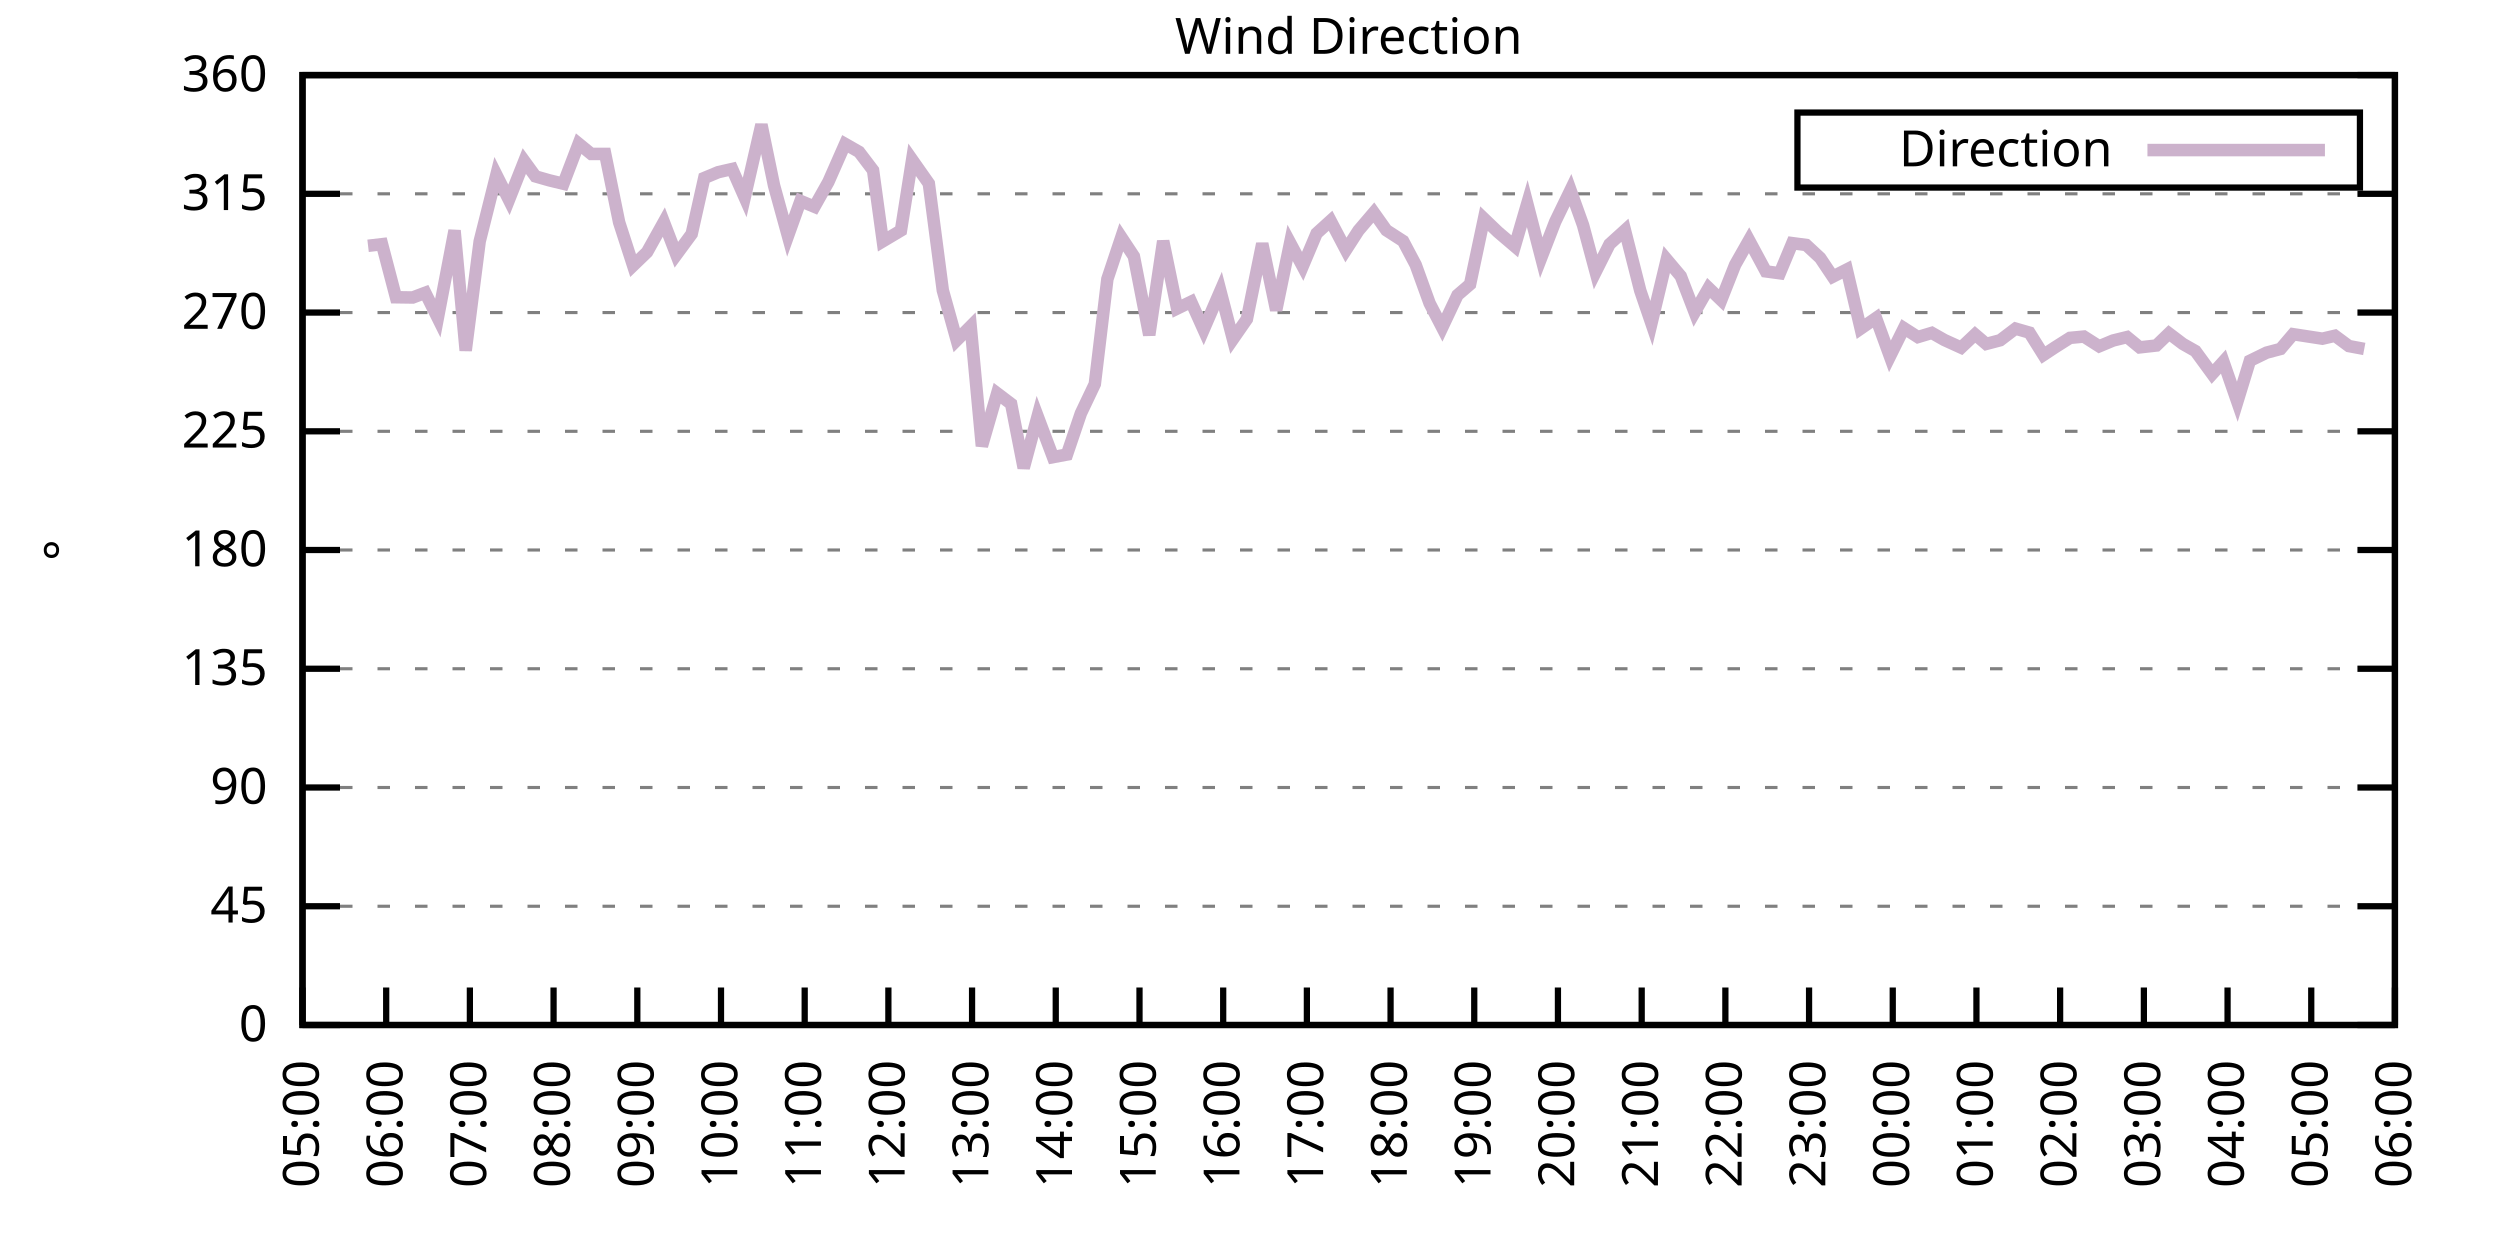
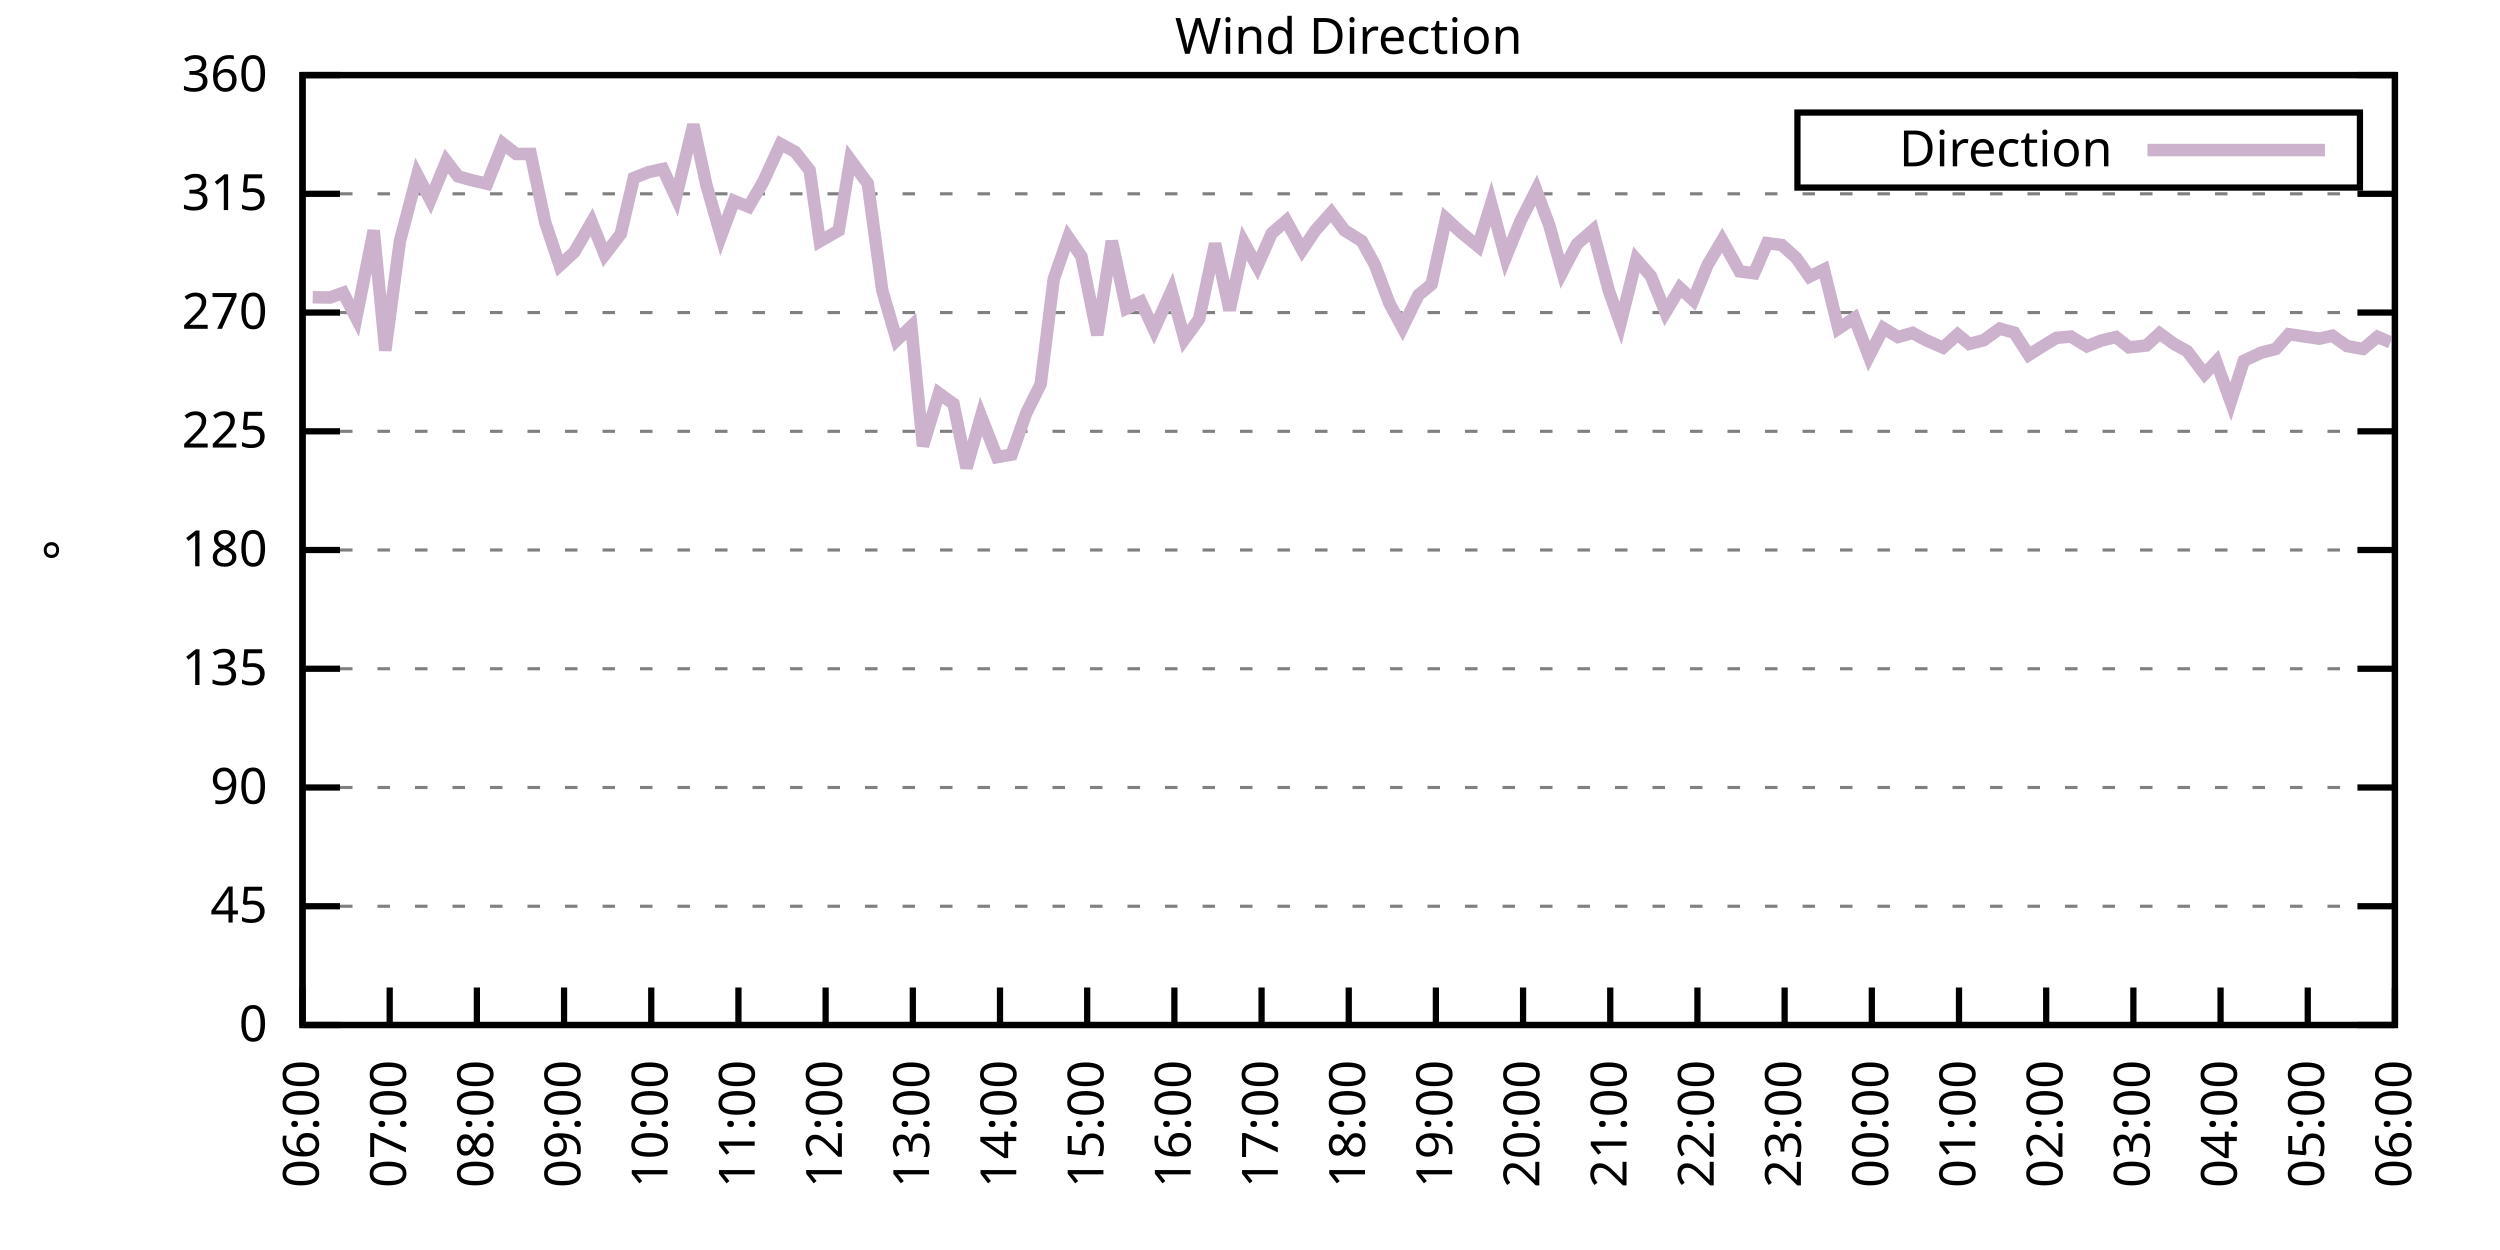
<svg xmlns="http://www.w3.org/2000/svg" xmlns:xlink="http://www.w3.org/1999/xlink" width="400" height="200" viewBox="0 0 400 200">
  <g id="gnuplot_canvas">
    <rect x="0" y="0" width="400" height="200" fill="none" />
    <defs>
      <circle id="gpDot" r="0.5" stroke-width="0.5" stroke="currentColor" />
      <path id="gpPt0" stroke-width="0.333" stroke="currentColor" d="M-1,0 h2 M0,-1 v2" />
      <path id="gpPt1" stroke-width="0.333" stroke="currentColor" d="M-1,-1 L1,1 M1,-1 L-1,1" />
      <path id="gpPt2" stroke-width="0.333" stroke="currentColor" d="M-1,0 L1,0 M0,-1 L0,1 M-1,-1 L1,1 M-1,1 L1,-1" />
      <rect id="gpPt3" stroke-width="0.333" stroke="currentColor" x="-1" y="-1" width="2" height="2" />
      <rect id="gpPt4" stroke-width="0.333" stroke="currentColor" fill="currentColor" x="-1" y="-1" width="2" height="2" />
      <circle id="gpPt5" stroke-width="0.333" stroke="currentColor" cx="0" cy="0" r="1" />
      <use xlink:href="#gpPt5" id="gpPt6" fill="currentColor" stroke="none" />
      <path id="gpPt7" stroke-width="0.333" stroke="currentColor" d="M0,-1.33 L-1.33,0.67 L1.33,0.67 z" />
      <use xlink:href="#gpPt7" id="gpPt8" fill="currentColor" stroke="none" />
      <use xlink:href="#gpPt7" id="gpPt9" stroke="currentColor" transform="rotate(180)" />
      <use xlink:href="#gpPt9" id="gpPt10" fill="currentColor" stroke="none" />
      <use xlink:href="#gpPt3" id="gpPt11" stroke="currentColor" transform="rotate(45)" />
      <use xlink:href="#gpPt11" id="gpPt12" fill="currentColor" stroke="none" />
      <path id="gpPt13" stroke-width="0.333" stroke="currentColor" d="M0,1.330 L1.265,0.411 L0.782,-1.067 L-0.782,-1.076 L-1.265,0.411 z" />
      <use xlink:href="#gpPt13" id="gpPt14" fill="currentColor" stroke="none" />
      <filter id="textbox" filterUnits="objectBoundingBox" x="0" y="0" height="1" width="1">
        <feFlood flood-color="white" flood-opacity="1" result="bgnd" />
        <feComposite in="SourceGraphic" in2="bgnd" operator="atop" />
      </filter>
      <filter id="greybox" filterUnits="objectBoundingBox" x="0" y="0" height="1" width="1">
        <feFlood flood-color="lightgrey" flood-opacity="1" result="grey" />
        <feComposite in="SourceGraphic" in2="grey" operator="atop" />
      </filter>
    </defs>
    <g fill="none" color="white" stroke="currentColor" stroke-width="1.00" stroke-linecap="butt" stroke-linejoin="miter">
</g>
    <g fill="none" color="black" stroke="currentColor" stroke-width="1.00" stroke-linecap="butt" stroke-linejoin="miter">
      <g stroke="none" shape-rendering="crispEdges">
        <polygon fill="rgb(255, 255, 255)" points="48.40,164.00 383.18,164.00 383.18,12.02 48.40,12.02 " />
      </g>
    </g>
    <g fill="none" color="black" stroke="currentColor" stroke-width="1.00" stroke-linecap="butt" stroke-linejoin="miter">
</g>
    <g fill="none" color="black" stroke="black" stroke-width="0.50" stroke-linecap="butt" stroke-linejoin="miter">
</g>
    <g fill="none" color="gray" stroke="currentColor" stroke-width="0.50" stroke-linecap="butt" stroke-linejoin="miter">
      <path stroke="gray" stroke-dasharray="2,4" class="gridline" d="M48.40,164.00 L383.19,164.00  " />
    </g>
    <g fill="none" color="gray" stroke="gray" stroke-width="1.00" stroke-linecap="butt" stroke-linejoin="miter">
</g>
    <g fill="none" color="black" stroke="currentColor" stroke-width="1.00" stroke-linecap="butt" stroke-linejoin="miter">
      <path stroke="black" d="M48.40,164.00 L54.40,164.00 M383.19,164.00 L377.19,164.00  " />
      <g transform="translate(42.80,166.60)" stroke="none" fill="black" font-family="Sans" font-size="8.00" text-anchor="end">
        <text>
          <tspan font-family="Sans"> 0</tspan>
        </text>
      </g>
    </g>
    <g fill="none" color="black" stroke="currentColor" stroke-width="1.00" stroke-linecap="butt" stroke-linejoin="miter">
</g>
    <g fill="none" color="black" stroke="black" stroke-width="0.50" stroke-linecap="butt" stroke-linejoin="miter">
</g>
    <g fill="none" color="gray" stroke="currentColor" stroke-width="0.50" stroke-linecap="butt" stroke-linejoin="miter">
      <path stroke="gray" stroke-dasharray="2,4" class="gridline" d="M48.40,145.00 L383.19,145.00  " />
    </g>
    <g fill="none" color="gray" stroke="gray" stroke-width="1.00" stroke-linecap="butt" stroke-linejoin="miter">
</g>
    <g fill="none" color="black" stroke="currentColor" stroke-width="1.00" stroke-linecap="butt" stroke-linejoin="miter">
      <path stroke="black" d="M48.40,145.00 L54.40,145.00 M383.19,145.00 L377.19,145.00  " />
      <g transform="translate(42.80,147.60)" stroke="none" fill="black" font-family="Sans" font-size="8.00" text-anchor="end">
        <text>
          <tspan font-family="Sans"> 45</tspan>
        </text>
      </g>
    </g>
    <g fill="none" color="black" stroke="currentColor" stroke-width="1.00" stroke-linecap="butt" stroke-linejoin="miter">
</g>
    <g fill="none" color="black" stroke="black" stroke-width="0.50" stroke-linecap="butt" stroke-linejoin="miter">
</g>
    <g fill="none" color="gray" stroke="currentColor" stroke-width="0.50" stroke-linecap="butt" stroke-linejoin="miter">
      <path stroke="gray" stroke-dasharray="2,4" class="gridline" d="M48.40,126.00 L383.19,126.00  " />
    </g>
    <g fill="none" color="gray" stroke="gray" stroke-width="1.00" stroke-linecap="butt" stroke-linejoin="miter">
</g>
    <g fill="none" color="black" stroke="currentColor" stroke-width="1.00" stroke-linecap="butt" stroke-linejoin="miter">
      <path stroke="black" d="M48.40,126.00 L54.40,126.00 M383.19,126.00 L377.19,126.00  " />
      <g transform="translate(42.80,128.60)" stroke="none" fill="black" font-family="Sans" font-size="8.00" text-anchor="end">
        <text>
          <tspan font-family="Sans"> 90</tspan>
        </text>
      </g>
    </g>
    <g fill="none" color="black" stroke="currentColor" stroke-width="1.00" stroke-linecap="butt" stroke-linejoin="miter">
</g>
    <g fill="none" color="black" stroke="black" stroke-width="0.50" stroke-linecap="butt" stroke-linejoin="miter">
</g>
    <g fill="none" color="gray" stroke="currentColor" stroke-width="0.50" stroke-linecap="butt" stroke-linejoin="miter">
      <path stroke="gray" stroke-dasharray="2,4" class="gridline" d="M48.40,107.00 L383.19,107.00  " />
    </g>
    <g fill="none" color="gray" stroke="gray" stroke-width="1.00" stroke-linecap="butt" stroke-linejoin="miter">
</g>
    <g fill="none" color="black" stroke="currentColor" stroke-width="1.00" stroke-linecap="butt" stroke-linejoin="miter">
      <path stroke="black" d="M48.40,107.00 L54.40,107.00 M383.19,107.00 L377.19,107.00  " />
      <g transform="translate(42.80,109.60)" stroke="none" fill="black" font-family="Sans" font-size="8.00" text-anchor="end">
        <text>
          <tspan font-family="Sans"> 135</tspan>
        </text>
      </g>
    </g>
    <g fill="none" color="black" stroke="currentColor" stroke-width="1.00" stroke-linecap="butt" stroke-linejoin="miter">
</g>
    <g fill="none" color="black" stroke="black" stroke-width="0.50" stroke-linecap="butt" stroke-linejoin="miter">
</g>
    <g fill="none" color="gray" stroke="currentColor" stroke-width="0.50" stroke-linecap="butt" stroke-linejoin="miter">
      <path stroke="gray" stroke-dasharray="2,4" class="gridline" d="M48.40,88.00 L383.19,88.00  " />
    </g>
    <g fill="none" color="gray" stroke="gray" stroke-width="1.00" stroke-linecap="butt" stroke-linejoin="miter">
</g>
    <g fill="none" color="black" stroke="currentColor" stroke-width="1.00" stroke-linecap="butt" stroke-linejoin="miter">
      <path stroke="black" d="M48.40,88.00 L54.40,88.00 M383.19,88.00 L377.19,88.00  " />
      <g transform="translate(42.80,90.60)" stroke="none" fill="black" font-family="Sans" font-size="8.00" text-anchor="end">
        <text>
          <tspan font-family="Sans"> 180</tspan>
        </text>
      </g>
    </g>
    <g fill="none" color="black" stroke="currentColor" stroke-width="1.00" stroke-linecap="butt" stroke-linejoin="miter">
</g>
    <g fill="none" color="black" stroke="black" stroke-width="0.50" stroke-linecap="butt" stroke-linejoin="miter">
</g>
    <g fill="none" color="gray" stroke="currentColor" stroke-width="0.50" stroke-linecap="butt" stroke-linejoin="miter">
      <path stroke="gray" stroke-dasharray="2,4" class="gridline" d="M48.40,69.01 L383.19,69.01  " />
    </g>
    <g fill="none" color="gray" stroke="gray" stroke-width="1.00" stroke-linecap="butt" stroke-linejoin="miter">
</g>
    <g fill="none" color="black" stroke="currentColor" stroke-width="1.00" stroke-linecap="butt" stroke-linejoin="miter">
      <path stroke="black" d="M48.40,69.01 L54.40,69.01 M383.19,69.01 L377.19,69.01  " />
      <g transform="translate(42.80,71.61)" stroke="none" fill="black" font-family="Sans" font-size="8.00" text-anchor="end">
        <text>
          <tspan font-family="Sans"> 225</tspan>
        </text>
      </g>
    </g>
    <g fill="none" color="black" stroke="currentColor" stroke-width="1.00" stroke-linecap="butt" stroke-linejoin="miter">
</g>
    <g fill="none" color="black" stroke="black" stroke-width="0.50" stroke-linecap="butt" stroke-linejoin="miter">
</g>
    <g fill="none" color="gray" stroke="currentColor" stroke-width="0.50" stroke-linecap="butt" stroke-linejoin="miter">
      <path stroke="gray" stroke-dasharray="2,4" class="gridline" d="M48.40,50.01 L383.19,50.01  " />
    </g>
    <g fill="none" color="gray" stroke="gray" stroke-width="1.00" stroke-linecap="butt" stroke-linejoin="miter">
</g>
    <g fill="none" color="black" stroke="currentColor" stroke-width="1.00" stroke-linecap="butt" stroke-linejoin="miter">
      <path stroke="black" d="M48.40,50.01 L54.40,50.01 M383.19,50.01 L377.19,50.01  " />
      <g transform="translate(42.80,52.61)" stroke="none" fill="black" font-family="Sans" font-size="8.00" text-anchor="end">
        <text>
          <tspan font-family="Sans"> 270</tspan>
        </text>
      </g>
    </g>
    <g fill="none" color="black" stroke="currentColor" stroke-width="1.00" stroke-linecap="butt" stroke-linejoin="miter">
</g>
    <g fill="none" color="black" stroke="black" stroke-width="0.50" stroke-linecap="butt" stroke-linejoin="miter">
</g>
    <g fill="none" color="gray" stroke="currentColor" stroke-width="0.50" stroke-linecap="butt" stroke-linejoin="miter">
      <path stroke="gray" stroke-dasharray="2,4" class="gridline" d="M48.40,31.01 L383.19,31.01  " />
    </g>
    <g fill="none" color="gray" stroke="gray" stroke-width="1.00" stroke-linecap="butt" stroke-linejoin="miter">
</g>
    <g fill="none" color="black" stroke="currentColor" stroke-width="1.00" stroke-linecap="butt" stroke-linejoin="miter">
      <path stroke="black" d="M48.40,31.01 L54.40,31.01 M383.19,31.01 L377.19,31.01  " />
      <g transform="translate(42.80,33.61)" stroke="none" fill="black" font-family="Sans" font-size="8.00" text-anchor="end">
        <text>
          <tspan font-family="Sans"> 315</tspan>
        </text>
      </g>
    </g>
    <g fill="none" color="black" stroke="currentColor" stroke-width="1.00" stroke-linecap="butt" stroke-linejoin="miter">
</g>
    <g fill="none" color="black" stroke="black" stroke-width="0.50" stroke-linecap="butt" stroke-linejoin="miter">
</g>
    <g fill="none" color="gray" stroke="currentColor" stroke-width="0.50" stroke-linecap="butt" stroke-linejoin="miter">
      <path stroke="gray" stroke-dasharray="2,4" class="gridline" d="M48.40,12.01 L383.19,12.01  " />
    </g>
    <g fill="none" color="gray" stroke="gray" stroke-width="1.00" stroke-linecap="butt" stroke-linejoin="miter">
</g>
    <g fill="none" color="black" stroke="currentColor" stroke-width="1.00" stroke-linecap="butt" stroke-linejoin="miter">
      <path stroke="black" d="M48.40,12.01 L54.40,12.01 M383.19,12.01 L377.19,12.01  " />
      <g transform="translate(42.80,14.61)" stroke="none" fill="black" font-family="Sans" font-size="8.00" text-anchor="end">
        <text>
          <tspan font-family="Sans"> 360</tspan>
        </text>
      </g>
    </g>
    <g fill="none" color="black" stroke="currentColor" stroke-width="1.00" stroke-linecap="butt" stroke-linejoin="miter">
      <path stroke="black" d="M48.40,164.00 L48.40,158.00  " />
      <g transform="translate(51.00,169.60) rotate(270.00)" stroke="none" fill="black" font-family="Sans" font-size="8.00" text-anchor="end">
        <text>
-           <tspan font-family="Sans">05:00</tspan>
-         </text>
-       </g>
-     </g>
-     <g fill="none" color="black" stroke="currentColor" stroke-width="1.00" stroke-linecap="butt" stroke-linejoin="miter">
-       <path stroke="black" d="M61.79,164.00 L61.79,158.00  " />
-       <g transform="translate(64.39,169.60) rotate(270.00)" stroke="none" fill="black" font-family="Sans" font-size="8.00" text-anchor="end">
-         <text>
          <tspan font-family="Sans">06:00</tspan>
        </text>
      </g>
    </g>
    <g fill="none" color="black" stroke="currentColor" stroke-width="1.00" stroke-linecap="butt" stroke-linejoin="miter">
-       <path stroke="black" d="M75.18,164.00 L75.18,158.00  " />
-       <g transform="translate(77.78,169.60) rotate(270.00)" stroke="none" fill="black" font-family="Sans" font-size="8.00" text-anchor="end">
+       <path stroke="black" d="M62.35,164.00 L62.35,158.00  " />
+       <g transform="translate(64.95,169.60) rotate(270.00)" stroke="none" fill="black" font-family="Sans" font-size="8.00" text-anchor="end">
        <text>
          <tspan font-family="Sans">07:00</tspan>
        </text>
      </g>
    </g>
    <g fill="none" color="black" stroke="currentColor" stroke-width="1.00" stroke-linecap="butt" stroke-linejoin="miter">
-       <path stroke="black" d="M88.57,164.00 L88.57,158.00  " />
-       <g transform="translate(91.17,169.60) rotate(270.00)" stroke="none" fill="black" font-family="Sans" font-size="8.00" text-anchor="end">
+       <path stroke="black" d="M76.30,164.00 L76.30,158.00  " />
+       <g transform="translate(78.90,169.60) rotate(270.00)" stroke="none" fill="black" font-family="Sans" font-size="8.00" text-anchor="end">
        <text>
          <tspan font-family="Sans">08:00</tspan>
        </text>
      </g>
    </g>
    <g fill="none" color="black" stroke="currentColor" stroke-width="1.00" stroke-linecap="butt" stroke-linejoin="miter">
-       <path stroke="black" d="M101.97,164.00 L101.97,158.00  " />
-       <g transform="translate(104.57,169.60) rotate(270.00)" stroke="none" fill="black" font-family="Sans" font-size="8.00" text-anchor="end">
+       <path stroke="black" d="M90.25,164.00 L90.25,158.00  " />
+       <g transform="translate(92.85,169.60) rotate(270.00)" stroke="none" fill="black" font-family="Sans" font-size="8.00" text-anchor="end">
        <text>
          <tspan font-family="Sans">09:00</tspan>
        </text>
      </g>
    </g>
    <g fill="none" color="black" stroke="currentColor" stroke-width="1.00" stroke-linecap="butt" stroke-linejoin="miter">
-       <path stroke="black" d="M115.36,164.00 L115.36,158.00  " />
-       <g transform="translate(117.96,169.60) rotate(270.00)" stroke="none" fill="black" font-family="Sans" font-size="8.00" text-anchor="end">
+       <path stroke="black" d="M104.20,164.00 L104.20,158.00  " />
+       <g transform="translate(106.80,169.60) rotate(270.00)" stroke="none" fill="black" font-family="Sans" font-size="8.00" text-anchor="end">
        <text>
          <tspan font-family="Sans">10:00</tspan>
        </text>
      </g>
    </g>
    <g fill="none" color="black" stroke="currentColor" stroke-width="1.00" stroke-linecap="butt" stroke-linejoin="miter">
-       <path stroke="black" d="M128.75,164.00 L128.75,158.00  " />
-       <g transform="translate(131.35,169.60) rotate(270.00)" stroke="none" fill="black" font-family="Sans" font-size="8.00" text-anchor="end">
+       <path stroke="black" d="M118.15,164.00 L118.15,158.00  " />
+       <g transform="translate(120.75,169.60) rotate(270.00)" stroke="none" fill="black" font-family="Sans" font-size="8.00" text-anchor="end">
        <text>
          <tspan font-family="Sans">11:00</tspan>
        </text>
      </g>
    </g>
    <g fill="none" color="black" stroke="currentColor" stroke-width="1.00" stroke-linecap="butt" stroke-linejoin="miter">
-       <path stroke="black" d="M142.14,164.00 L142.14,158.00  " />
-       <g transform="translate(144.74,169.60) rotate(270.00)" stroke="none" fill="black" font-family="Sans" font-size="8.00" text-anchor="end">
+       <path stroke="black" d="M132.10,164.00 L132.10,158.00  " />
+       <g transform="translate(134.70,169.60) rotate(270.00)" stroke="none" fill="black" font-family="Sans" font-size="8.00" text-anchor="end">
        <text>
          <tspan font-family="Sans">12:00</tspan>
        </text>
      </g>
    </g>
    <g fill="none" color="black" stroke="currentColor" stroke-width="1.00" stroke-linecap="butt" stroke-linejoin="miter">
-       <path stroke="black" d="M155.53,164.00 L155.53,158.00  " />
-       <g transform="translate(158.13,169.60) rotate(270.00)" stroke="none" fill="black" font-family="Sans" font-size="8.00" text-anchor="end">
+       <path stroke="black" d="M146.05,164.00 L146.05,158.00  " />
+       <g transform="translate(148.65,169.60) rotate(270.00)" stroke="none" fill="black" font-family="Sans" font-size="8.00" text-anchor="end">
        <text>
          <tspan font-family="Sans">13:00</tspan>
        </text>
      </g>
    </g>
    <g fill="none" color="black" stroke="currentColor" stroke-width="1.00" stroke-linecap="butt" stroke-linejoin="miter">
-       <path stroke="black" d="M168.92,164.00 L168.92,158.00  " />
-       <g transform="translate(171.52,169.60) rotate(270.00)" stroke="none" fill="black" font-family="Sans" font-size="8.00" text-anchor="end">
+       <path stroke="black" d="M160.00,164.00 L160.00,158.00  " />
+       <g transform="translate(162.60,169.60) rotate(270.00)" stroke="none" fill="black" font-family="Sans" font-size="8.00" text-anchor="end">
        <text>
          <tspan font-family="Sans">14:00</tspan>
        </text>
      </g>
    </g>
    <g fill="none" color="black" stroke="currentColor" stroke-width="1.00" stroke-linecap="butt" stroke-linejoin="miter">
-       <path stroke="black" d="M182.32,164.00 L182.32,158.00  " />
-       <g transform="translate(184.92,169.60) rotate(270.00)" stroke="none" fill="black" font-family="Sans" font-size="8.00" text-anchor="end">
+       <path stroke="black" d="M173.95,164.00 L173.95,158.00  " />
+       <g transform="translate(176.55,169.60) rotate(270.00)" stroke="none" fill="black" font-family="Sans" font-size="8.00" text-anchor="end">
        <text>
          <tspan font-family="Sans">15:00</tspan>
        </text>
      </g>
    </g>
    <g fill="none" color="black" stroke="currentColor" stroke-width="1.00" stroke-linecap="butt" stroke-linejoin="miter">
-       <path stroke="black" d="M195.71,164.00 L195.71,158.00  " />
-       <g transform="translate(198.31,169.60) rotate(270.00)" stroke="none" fill="black" font-family="Sans" font-size="8.00" text-anchor="end">
+       <path stroke="black" d="M187.90,164.00 L187.90,158.00  " />
+       <g transform="translate(190.50,169.60) rotate(270.00)" stroke="none" fill="black" font-family="Sans" font-size="8.00" text-anchor="end">
        <text>
          <tspan font-family="Sans">16:00</tspan>
        </text>
      </g>
    </g>
    <g fill="none" color="black" stroke="currentColor" stroke-width="1.00" stroke-linecap="butt" stroke-linejoin="miter">
-       <path stroke="black" d="M209.10,164.00 L209.10,158.00  " />
-       <g transform="translate(211.70,169.60) rotate(270.00)" stroke="none" fill="black" font-family="Sans" font-size="8.00" text-anchor="end">
+       <path stroke="black" d="M201.85,164.00 L201.85,158.00  " />
+       <g transform="translate(204.45,169.60) rotate(270.00)" stroke="none" fill="black" font-family="Sans" font-size="8.00" text-anchor="end">
        <text>
          <tspan font-family="Sans">17:00</tspan>
        </text>
      </g>
    </g>
    <g fill="none" color="black" stroke="currentColor" stroke-width="1.00" stroke-linecap="butt" stroke-linejoin="miter">
-       <path stroke="black" d="M222.49,164.00 L222.49,158.00  " />
-       <g transform="translate(225.09,169.60) rotate(270.00)" stroke="none" fill="black" font-family="Sans" font-size="8.00" text-anchor="end">
+       <path stroke="black" d="M215.80,164.00 L215.80,158.00  " />
+       <g transform="translate(218.40,169.60) rotate(270.00)" stroke="none" fill="black" font-family="Sans" font-size="8.00" text-anchor="end">
        <text>
          <tspan font-family="Sans">18:00</tspan>
        </text>
      </g>
    </g>
    <g fill="none" color="black" stroke="currentColor" stroke-width="1.00" stroke-linecap="butt" stroke-linejoin="miter">
-       <path stroke="black" d="M235.88,164.00 L235.88,158.00  " />
-       <g transform="translate(238.48,169.60) rotate(270.00)" stroke="none" fill="black" font-family="Sans" font-size="8.00" text-anchor="end">
+       <path stroke="black" d="M229.74,164.00 L229.74,158.00  " />
+       <g transform="translate(232.34,169.60) rotate(270.00)" stroke="none" fill="black" font-family="Sans" font-size="8.00" text-anchor="end">
        <text>
          <tspan font-family="Sans">19:00</tspan>
        </text>
      </g>
    </g>
    <g fill="none" color="black" stroke="currentColor" stroke-width="1.00" stroke-linecap="butt" stroke-linejoin="miter">
-       <path stroke="black" d="M249.27,164.00 L249.27,158.00  " />
-       <g transform="translate(251.87,169.60) rotate(270.00)" stroke="none" fill="black" font-family="Sans" font-size="8.00" text-anchor="end">
+       <path stroke="black" d="M243.69,164.00 L243.69,158.00  " />
+       <g transform="translate(246.29,169.60) rotate(270.00)" stroke="none" fill="black" font-family="Sans" font-size="8.00" text-anchor="end">
        <text>
          <tspan font-family="Sans">20:00</tspan>
        </text>
      </g>
    </g>
    <g fill="none" color="black" stroke="currentColor" stroke-width="1.00" stroke-linecap="butt" stroke-linejoin="miter">
-       <path stroke="black" d="M262.67,164.00 L262.67,158.00  " />
-       <g transform="translate(265.27,169.60) rotate(270.00)" stroke="none" fill="black" font-family="Sans" font-size="8.00" text-anchor="end">
+       <path stroke="black" d="M257.64,164.00 L257.64,158.00  " />
+       <g transform="translate(260.24,169.60) rotate(270.00)" stroke="none" fill="black" font-family="Sans" font-size="8.00" text-anchor="end">
        <text>
          <tspan font-family="Sans">21:00</tspan>
        </text>
      </g>
    </g>
    <g fill="none" color="black" stroke="currentColor" stroke-width="1.00" stroke-linecap="butt" stroke-linejoin="miter">
-       <path stroke="black" d="M276.06,164.00 L276.06,158.00  " />
-       <g transform="translate(278.66,169.60) rotate(270.00)" stroke="none" fill="black" font-family="Sans" font-size="8.00" text-anchor="end">
+       <path stroke="black" d="M271.59,164.00 L271.59,158.00  " />
+       <g transform="translate(274.19,169.60) rotate(270.00)" stroke="none" fill="black" font-family="Sans" font-size="8.00" text-anchor="end">
        <text>
          <tspan font-family="Sans">22:00</tspan>
        </text>
      </g>
    </g>
    <g fill="none" color="black" stroke="currentColor" stroke-width="1.00" stroke-linecap="butt" stroke-linejoin="miter">
-       <path stroke="black" d="M289.45,164.00 L289.45,158.00  " />
-       <g transform="translate(292.05,169.60) rotate(270.00)" stroke="none" fill="black" font-family="Sans" font-size="8.00" text-anchor="end">
+       <path stroke="black" d="M285.54,164.00 L285.54,158.00  " />
+       <g transform="translate(288.14,169.60) rotate(270.00)" stroke="none" fill="black" font-family="Sans" font-size="8.00" text-anchor="end">
        <text>
          <tspan font-family="Sans">23:00</tspan>
        </text>
      </g>
    </g>
    <g fill="none" color="black" stroke="currentColor" stroke-width="1.00" stroke-linecap="butt" stroke-linejoin="miter">
-       <path stroke="black" d="M302.84,164.00 L302.84,158.00  " />
-       <g transform="translate(305.44,169.60) rotate(270.00)" stroke="none" fill="black" font-family="Sans" font-size="8.00" text-anchor="end">
+       <path stroke="black" d="M299.49,164.00 L299.49,158.00  " />
+       <g transform="translate(302.09,169.60) rotate(270.00)" stroke="none" fill="black" font-family="Sans" font-size="8.00" text-anchor="end">
        <text>
          <tspan font-family="Sans">00:00</tspan>
        </text>
      </g>
    </g>
    <g fill="none" color="black" stroke="currentColor" stroke-width="1.00" stroke-linecap="butt" stroke-linejoin="miter">
-       <path stroke="black" d="M316.23,164.00 L316.23,158.00  " />
-       <g transform="translate(318.83,169.60) rotate(270.00)" stroke="none" fill="black" font-family="Sans" font-size="8.00" text-anchor="end">
+       <path stroke="black" d="M313.44,164.00 L313.44,158.00  " />
+       <g transform="translate(316.04,169.60) rotate(270.00)" stroke="none" fill="black" font-family="Sans" font-size="8.00" text-anchor="end">
        <text>
          <tspan font-family="Sans">01:00</tspan>
        </text>
      </g>
    </g>
    <g fill="none" color="black" stroke="currentColor" stroke-width="1.00" stroke-linecap="butt" stroke-linejoin="miter">
-       <path stroke="black" d="M329.62,164.00 L329.62,158.00  " />
-       <g transform="translate(332.22,169.60) rotate(270.00)" stroke="none" fill="black" font-family="Sans" font-size="8.00" text-anchor="end">
+       <path stroke="black" d="M327.39,164.00 L327.39,158.00  " />
+       <g transform="translate(329.99,169.60) rotate(270.00)" stroke="none" fill="black" font-family="Sans" font-size="8.00" text-anchor="end">
        <text>
          <tspan font-family="Sans">02:00</tspan>
        </text>
      </g>
    </g>
    <g fill="none" color="black" stroke="currentColor" stroke-width="1.00" stroke-linecap="butt" stroke-linejoin="miter">
-       <path stroke="black" d="M343.02,164.00 L343.02,158.00  " />
-       <g transform="translate(345.62,169.60) rotate(270.00)" stroke="none" fill="black" font-family="Sans" font-size="8.00" text-anchor="end">
+       <path stroke="black" d="M341.34,164.00 L341.34,158.00  " />
+       <g transform="translate(343.94,169.60) rotate(270.00)" stroke="none" fill="black" font-family="Sans" font-size="8.00" text-anchor="end">
        <text>
          <tspan font-family="Sans">03:00</tspan>
        </text>
      </g>
    </g>
    <g fill="none" color="black" stroke="currentColor" stroke-width="1.00" stroke-linecap="butt" stroke-linejoin="miter">
-       <path stroke="black" d="M356.41,164.00 L356.41,158.00  " />
-       <g transform="translate(359.01,169.60) rotate(270.00)" stroke="none" fill="black" font-family="Sans" font-size="8.00" text-anchor="end">
+       <path stroke="black" d="M355.29,164.00 L355.29,158.00  " />
+       <g transform="translate(357.89,169.60) rotate(270.00)" stroke="none" fill="black" font-family="Sans" font-size="8.00" text-anchor="end">
        <text>
          <tspan font-family="Sans">04:00</tspan>
        </text>
      </g>
    </g>
    <g fill="none" color="black" stroke="currentColor" stroke-width="1.00" stroke-linecap="butt" stroke-linejoin="miter">
-       <path stroke="black" d="M369.80,164.00 L369.80,158.00  " />
-       <g transform="translate(372.40,169.60) rotate(270.00)" stroke="none" fill="black" font-family="Sans" font-size="8.00" text-anchor="end">
+       <path stroke="black" d="M369.24,164.00 L369.24,158.00  " />
+       <g transform="translate(371.84,169.60) rotate(270.00)" stroke="none" fill="black" font-family="Sans" font-size="8.00" text-anchor="end">
        <text>
          <tspan font-family="Sans">05:00</tspan>
        </text>
      </g>
    </g>
    <g fill="none" color="black" stroke="currentColor" stroke-width="1.00" stroke-linecap="butt" stroke-linejoin="miter">
      <path stroke="black" d="M383.19,164.00 L383.19,158.00  " />
      <g transform="translate(385.79,169.60) rotate(270.00)" stroke="none" fill="black" font-family="Sans" font-size="8.00" text-anchor="end">
        <text>
          <tspan font-family="Sans">06:00</tspan>
        </text>
      </g>
    </g>
    <g fill="none" color="black" stroke="currentColor" stroke-width="1.00" stroke-linecap="butt" stroke-linejoin="miter">
</g>
    <g fill="none" color="black" stroke="currentColor" stroke-width="1.00" stroke-linecap="butt" stroke-linejoin="miter">
      <path stroke="black" d="M48.40,12.01 L48.40,164.00 L383.19,164.00 L383.19,12.01 L48.40,12.01 Z  " />
    </g>
    <g fill="none" color="black" stroke="currentColor" stroke-width="1.00" stroke-linecap="butt" stroke-linejoin="miter">
</g>
    <g fill="none" color="black" stroke="currentColor" stroke-width="1.00" stroke-linecap="butt" stroke-linejoin="miter">
      <path stroke="black" d="M287.59,30.01 L287.59,18.01 L377.59,18.01 L377.59,30.01 L287.59,30.01 Z  " />
    </g>
    <g id="Wind_direction_plot_1">
      <g fill="none" color="white" stroke="black" stroke-width="2.00" stroke-linecap="butt" stroke-linejoin="miter">
</g>
      <g fill="none" color="black" stroke="currentColor" stroke-width="2.00" stroke-linecap="butt" stroke-linejoin="miter">
        <g transform="translate(337.99,26.61)" stroke="none" fill="black" font-family="Sans" font-size="8.00" text-anchor="end">
          <text>
            <tspan font-family="Sans">Direction</tspan>
          </text>
        </g>
      </g>
      <g fill="none" color="black" stroke="currentColor" stroke-width="2.00" stroke-linecap="butt" stroke-linejoin="miter">
-         <path stroke="rgb(204, 178, 204)" d="M343.59,24.01 L371.99,24.01 M58.89,39.33 L61.12,39.07 L63.35,47.56 L66.03,47.60 L68.04,46.84 L70.05,50.89   L72.73,36.88 L74.51,56.09 L76.75,38.61 L79.42,27.97 L81.43,31.98 L83.89,25.77 L85.67,28.22 L87.91,28.86   L90.14,29.40 L92.59,22.99 L94.60,24.63 L96.83,24.63 L99.06,35.57 L101.30,42.49 L103.53,40.34 L106.21,35.53   L108.22,40.76 L110.67,37.43 L112.68,28.48 L114.91,27.55 L117.14,27.04 L119.15,31.60 L121.83,19.95 L123.84,29.66   L126.07,37.76 L128.08,32.15 L130.31,33.08 L132.54,29.11 L135.22,23.03 L137.45,24.30 L139.69,27.25 L141.25,38.61   L144.15,36.88 L145.94,25.56 L148.61,29.36 L150.85,46.46 L153.08,54.44 L155.31,52.20 L157.10,71.37 L159.55,62.93   L161.78,64.62 L163.79,74.87 L166.02,66.60 L168.48,73.14 L170.71,72.72 L172.94,66.14 L175.17,61.45 L177.18,44.65   L179.41,37.97 L181.42,41.01 L183.88,53.60 L186.11,38.57 L188.34,49.37 L190.57,48.28 L192.58,52.75 L195.26,46.55   L197.27,54.27 L199.50,51.06 L201.96,38.99 L204.19,49.63 L206.42,38.86 L208.43,42.62 L210.66,37.34 L212.89,35.32   L215.35,40.00 L217.36,36.88 L219.81,34.01 L221.82,36.84 L224.50,38.57 L226.51,42.37 L228.74,48.53 L230.75,52.41   L233.20,47.22 L235.21,45.49 L237.44,34.98 L239.68,37.13 L242.36,39.41 L244.36,32.57 L246.60,41.23 L248.83,35.48   L251.28,30.42 L253.29,36.03 L255.30,43.51 L257.53,39.07 L259.99,36.84 L262.44,46.50 L264.23,51.74 L266.68,41.52   L268.92,44.18 L271.15,49.97 L273.38,46.08 L275.39,48.02 L277.62,42.37 L279.85,38.44 L282.53,43.42 L284.76,43.72   L286.77,38.90 L289.00,39.20 L291.23,41.27 L293.24,44.27 L295.48,43.13 L297.71,52.58 L300.16,50.89 L302.39,57.02   L304.63,52.50 L306.86,53.93 L309.09,53.26 L311.10,54.40 L313.78,55.62 L316.01,53.51 L317.79,55.03 L320.03,54.44   L322.48,52.58 L324.71,53.22 L326.95,56.80 L328.73,55.62 L331.19,54.06 L333.42,53.85 L335.87,55.41 L338.10,54.48   L340.34,53.93 L342.35,55.58 L345.02,55.28 L347.03,53.34 L349.26,55.03 L351.27,56.17 L353.95,59.84 L355.74,57.86   L357.97,64.28 L359.98,57.73 L362.66,56.42 L364.89,55.83 L366.90,53.47 L371.58,54.19 L373.59,53.72 L375.82,55.37   L378.28,55.83  " />
+         <path stroke="rgb(204, 178, 204)" d="M343.59,24.01 L371.99,24.01 M50.03,47.56 L52.82,47.60 L54.91,46.84 L57.00,50.89 L59.79,36.88 L61.65,56.09   L63.98,38.61 L66.77,27.97 L68.86,31.98 L71.42,25.77 L73.28,28.22 L75.60,28.86 L77.93,29.40 L80.48,22.99   L82.58,24.63 L84.90,24.63 L87.23,35.57 L89.55,42.49 L91.88,40.34 L94.67,35.53 L96.76,40.76 L99.32,37.43   L101.41,28.48 L103.73,27.55 L106.06,27.04 L108.15,31.60 L110.94,19.95 L113.03,29.66 L115.36,37.76 L117.45,32.15   L119.78,33.08 L122.10,29.11 L124.89,23.03 L127.22,24.30 L129.54,27.25 L131.17,38.61 L134.19,36.88 L136.05,25.56   L138.84,29.36 L141.16,46.46 L143.49,54.44 L145.81,52.20 L147.67,71.37 L150.23,62.93 L152.56,64.62 L154.65,74.87   L156.97,66.60 L159.53,73.14 L161.86,72.72 L164.18,66.14 L166.51,61.45 L168.60,44.65 L170.92,37.97 L173.02,41.01   L175.57,53.60 L177.90,38.57 L180.22,49.37 L182.55,48.28 L184.64,52.75 L187.43,46.55 L189.52,54.27 L191.85,51.06   L194.41,38.99 L196.73,49.63 L199.06,38.86 L201.15,42.62 L203.47,37.34 L205.80,35.32 L208.36,40.00 L210.45,36.88   L213.01,34.01 L215.10,36.84 L217.89,38.57 L219.98,42.37 L222.30,48.53 L224.40,52.41 L226.95,47.22 L229.05,45.49   L231.37,34.98 L233.70,37.13 L236.49,39.41 L238.58,32.57 L240.90,41.23 L243.23,35.48 L245.79,30.42 L247.88,36.03   L249.97,43.51 L252.30,39.07 L254.85,36.84 L257.41,46.50 L259.27,51.74 L261.83,41.52 L264.15,44.18 L266.48,49.97   L268.80,46.08 L270.90,48.02 L273.22,42.37 L275.55,38.44 L278.34,43.42 L280.66,43.72 L282.75,38.90 L285.08,39.20   L287.40,41.27 L289.50,44.27 L291.82,43.13 L294.15,52.58 L296.70,50.89 L299.03,57.02 L301.35,52.50 L303.68,53.93   L306.00,53.26 L308.09,54.40 L310.88,55.62 L313.21,53.51 L315.07,55.03 L317.39,54.44 L319.95,52.58 L322.28,53.22   L324.60,56.80 L326.46,55.62 L329.02,54.06 L331.34,53.85 L333.90,55.41 L336.23,54.48 L338.55,53.93 L340.64,55.58   L343.43,55.28 L345.53,53.34 L347.85,55.03 L349.94,56.17 L352.73,59.84 L354.59,57.86 L356.92,64.28 L359.01,57.73   L361.80,56.42 L364.13,55.83 L366.22,53.47 L371.10,54.19 L373.19,53.72 L375.52,55.37 L378.08,55.83 L380.40,53.89   L382.49,54.78  " />
      </g>
    </g>
    <g fill="none" color="black" stroke="currentColor" stroke-width="2.00" stroke-linecap="butt" stroke-linejoin="miter">
</g>
    <g fill="none" color="black" stroke="black" stroke-width="1.00" stroke-linecap="butt" stroke-linejoin="miter">
</g>
    <g fill="none" color="black" stroke="currentColor" stroke-width="1.00" stroke-linecap="butt" stroke-linejoin="miter">
      <path stroke="black" d="M48.40,12.01 L48.40,164.00 L383.19,164.00 L383.19,12.01 L48.40,12.01 Z  " />
      <g transform="translate(12.80,88.01) rotate(270.00)" stroke="none" fill="black" font-family="Sans" font-size="8.00" text-anchor="middle">
        <text>
          <tspan font-family="Sans">°</tspan>
        </text>
      </g>
    </g>
    <g fill="none" color="black" stroke="currentColor" stroke-width="1.00" stroke-linecap="butt" stroke-linejoin="miter">
</g>
    <g fill="none" color="black" stroke="currentColor" stroke-width="1.00" stroke-linecap="butt" stroke-linejoin="miter">
      <g transform="translate(215.79,8.61)" stroke="none" fill="black" font-family="Sans" font-size="8.00" text-anchor="middle">
        <text>
          <tspan font-family="Sans">Wind Direction</tspan>
        </text>
      </g>
    </g>
    <g fill="none" color="black" stroke="currentColor" stroke-width="1.00" stroke-linecap="butt" stroke-linejoin="miter">
</g>
  </g>
</svg>
